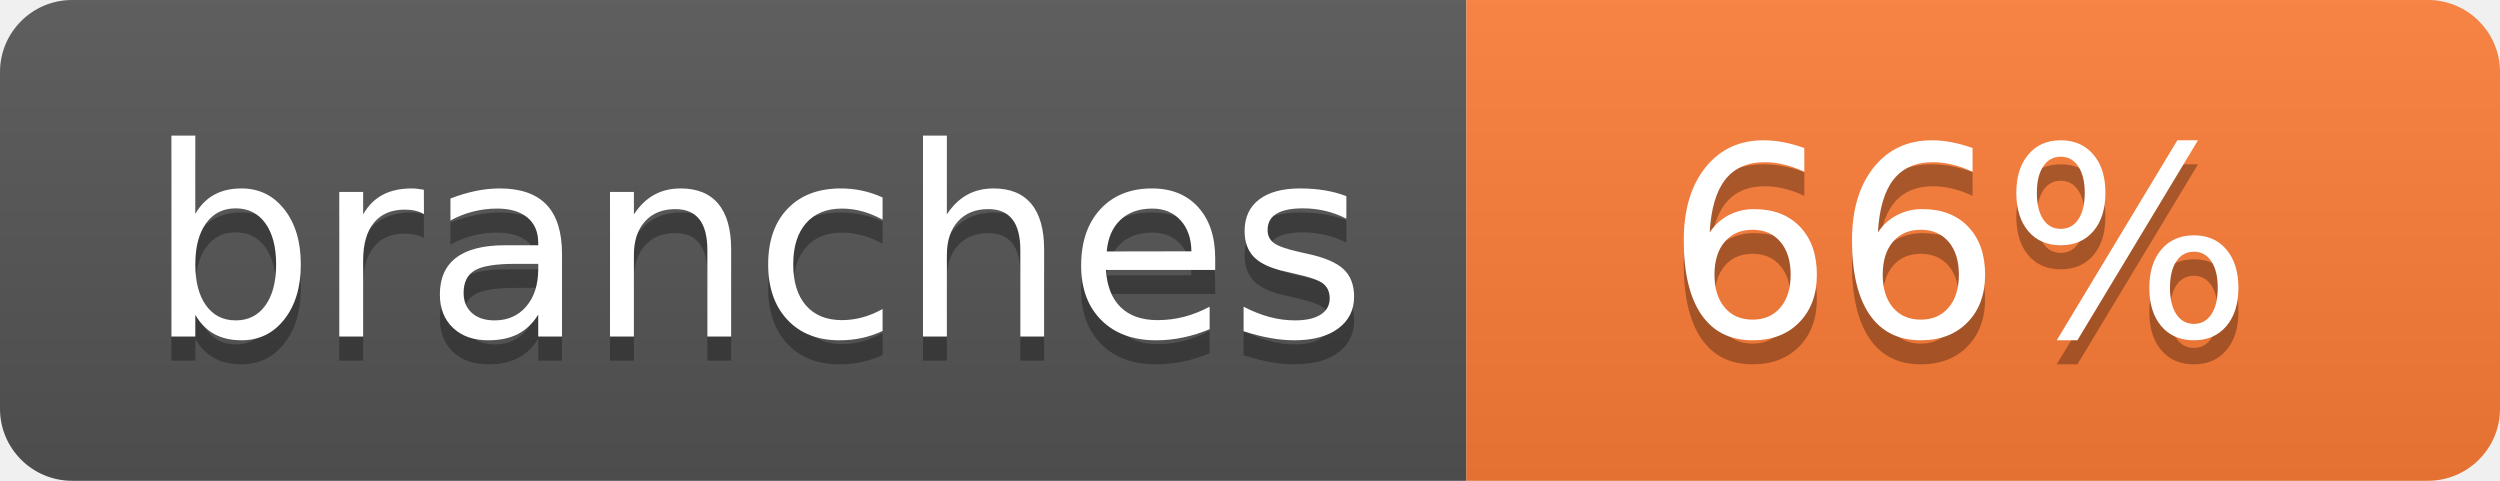
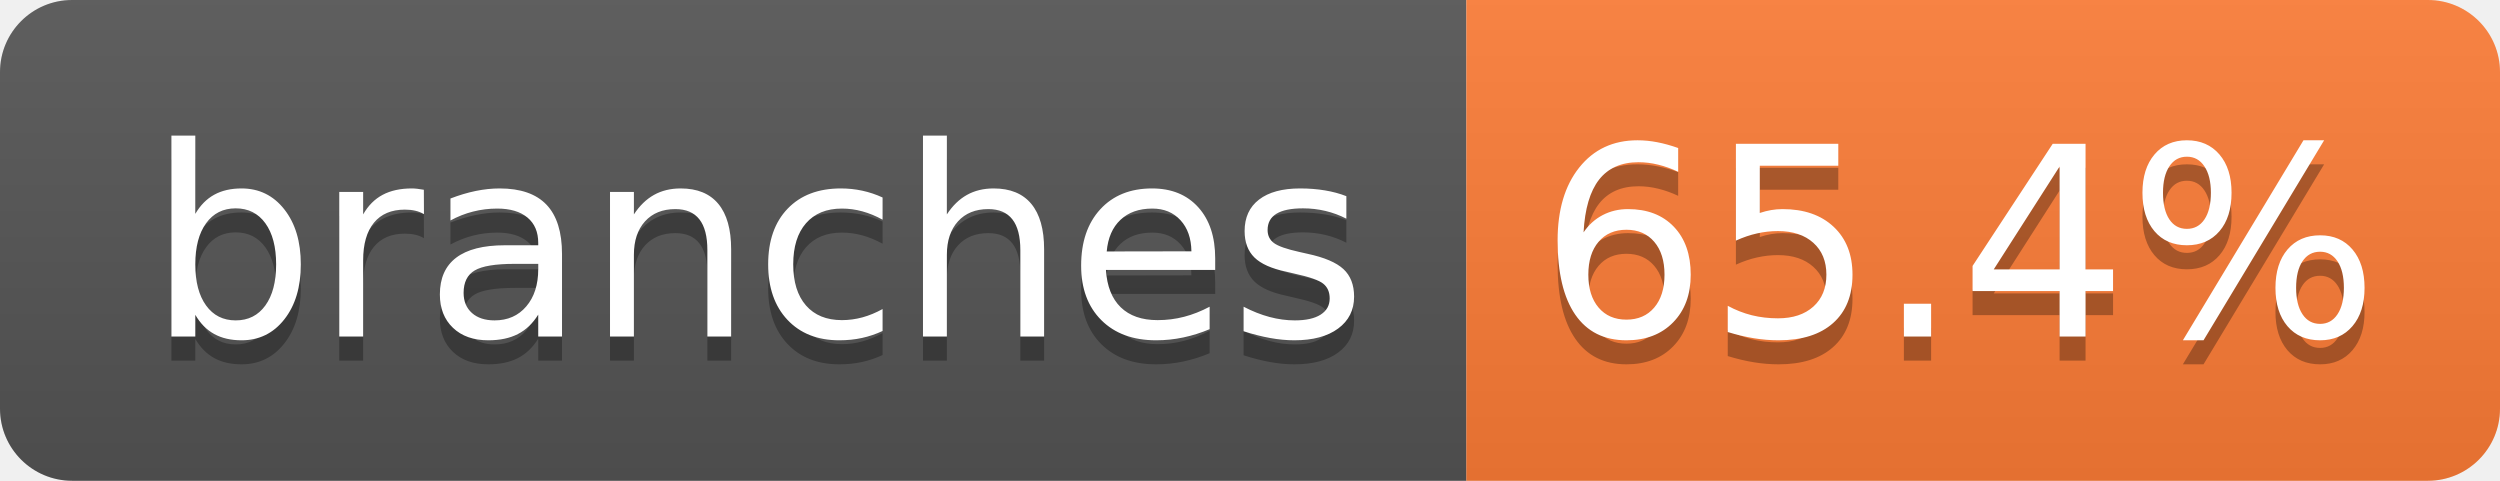
- <svg xmlns="http://www.w3.org/2000/svg" width="104" height="20" role="img" aria-label="branches: 66%">
+ <svg xmlns="http://www.w3.org/2000/svg" width="104" height="20" role="img" aria-label="branches: 65.4%">
  <linearGradient id="s" x2="0" y2="100%">
    <stop offset="0" stop-color="#bbb" stop-opacity=".1" />
    <stop offset="1" stop-opacity=".1" />
  </linearGradient>
  <clipPath id="r">
    <rect width="104" height="20" rx="3" fill="#fff" />
  </clipPath>
  <g clip-path="url(#r)">
    <rect width="61" height="20" fill="#555" />
    <rect x="61" width="43" height="20" fill="#fe7d37" />
    <rect width="104" height="20" fill="url(#s)" />
  </g>
  <g fill="#fff" text-anchor="middle" font-family="Verdana,Geneva,DejaVu Sans,sans-serif" text-rendering="geometricPrecision" font-size="110">
    <text aria-hidden="true" x="315" y="150" fill="#010101" fill-opacity=".3" transform="scale(.1)" textLength="510">branches</text>
    <text x="315" y="140" transform="scale(.1)" fill="#fff" textLength="510">branches</text>
-     <text aria-hidden="true" x="815" y="150" fill="#010101" fill-opacity=".3" transform="scale(.1)" textLength="250">66%</text>
-     <text x="815" y="140" transform="scale(.1)" fill="#fff" textLength="250">66%</text>
+     <text aria-hidden="true" x="815" y="150" fill="#010101" fill-opacity=".3" transform="scale(.1)" textLength="330">65.4%</text>
+     <text x="815" y="140" transform="scale(.1)" fill="#fff" textLength="330">65.4%</text>
  </g>
</svg>
